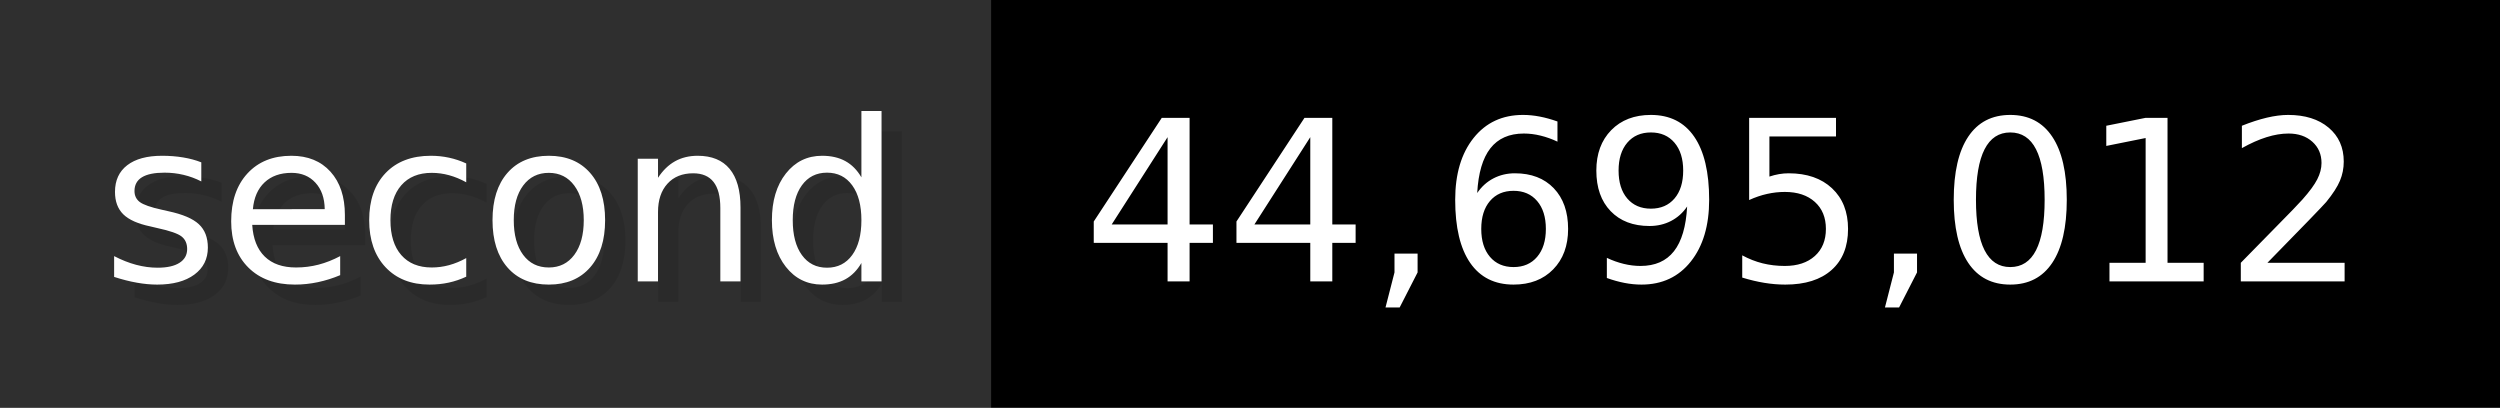
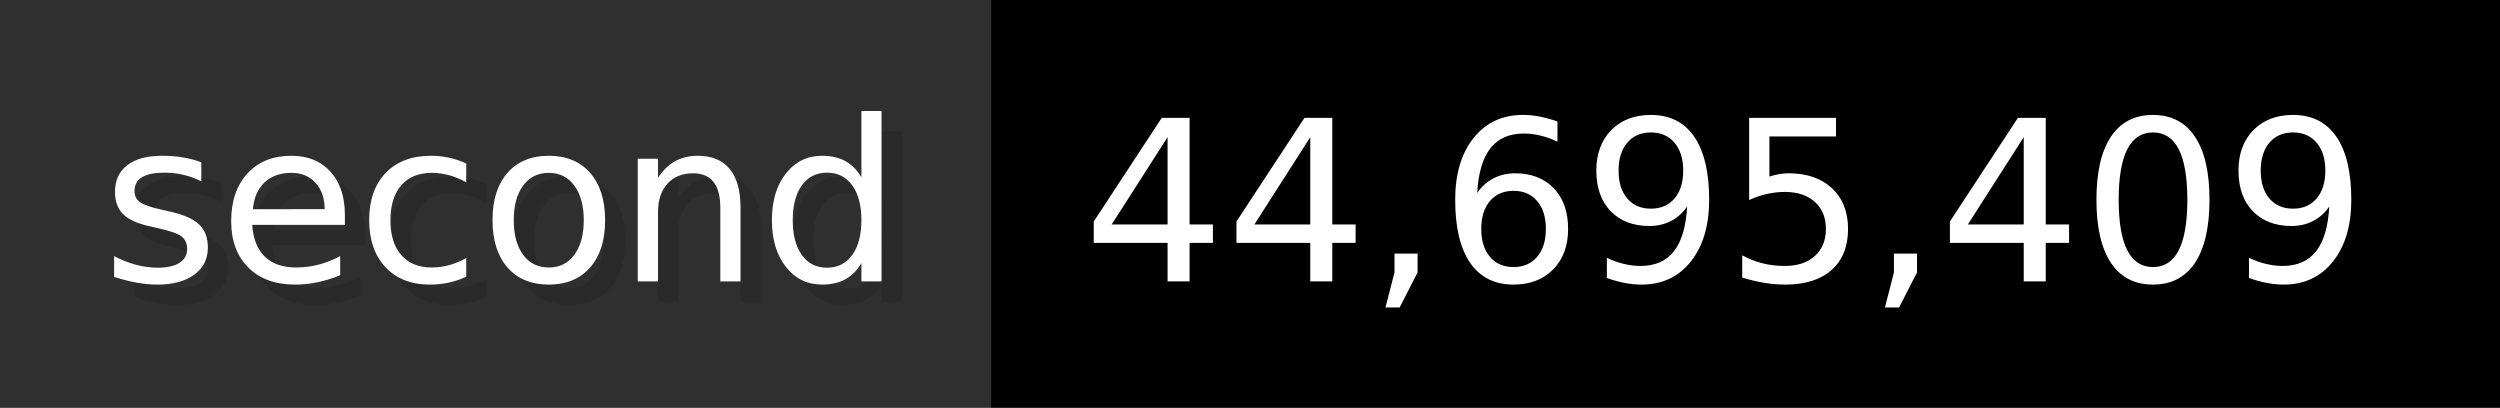
- <svg xmlns="http://www.w3.org/2000/svg" width="122.6" height="20" viewBox="0 0 1226 200" role="img" aria-label="second: 44,695,012">
+ <svg xmlns="http://www.w3.org/2000/svg" width="122.6" height="20" viewBox="0 0 1226 200" role="img" aria-label="second: 44,695,409">
  <g>
    <rect fill="#2F2F2F" width="486" height="200" />
    <rect fill="#" x="486" width="740" height="200" />
  </g>
  <g aria-hidden="true" fill="#fff" text-anchor="start" font-family="Verdana,DejaVu Sans,sans-serif" font-size="110">
    <text x="60" y="148" textLength="386" fill="#000" opacity="0.1">second</text>
    <text x="50" y="138" textLength="386">second</text>
-     <text x="541" y="148" textLength="640" fill="#000" opacity="0.1">44,695,012</text>
-     <text x="531" y="138" textLength="640">44,695,012</text>
+     <text x="541" y="148" textLength="640" fill="#000" opacity="0.1">44,695,409</text>
+     <text x="531" y="138" textLength="640">44,695,409</text>
  </g>
</svg>
